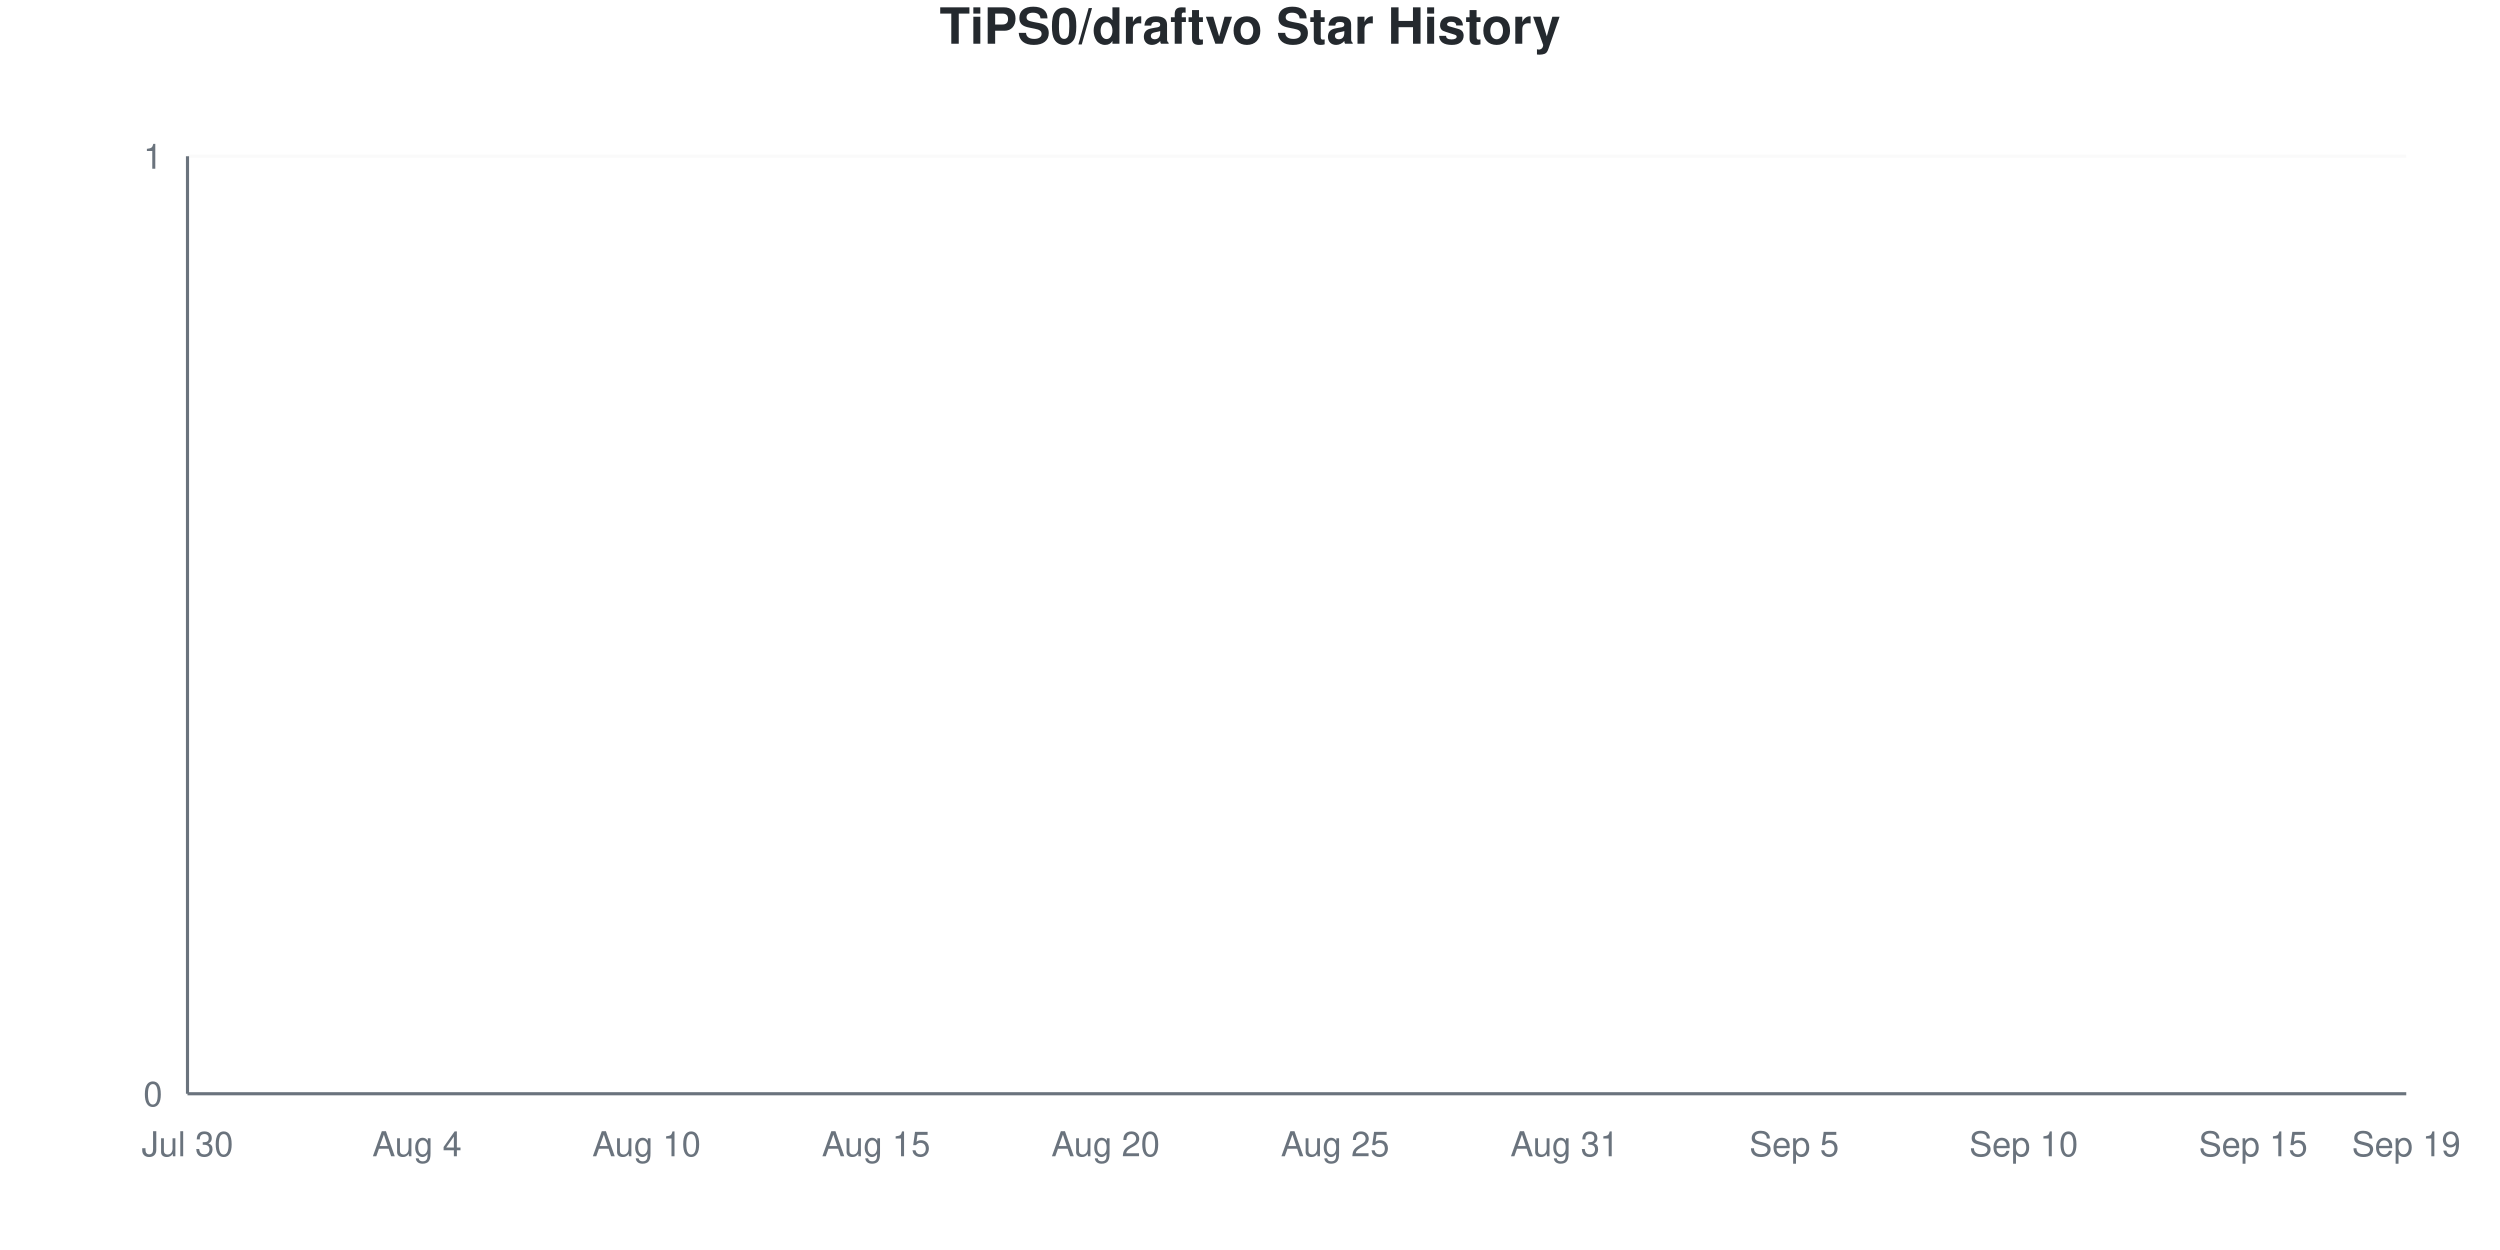
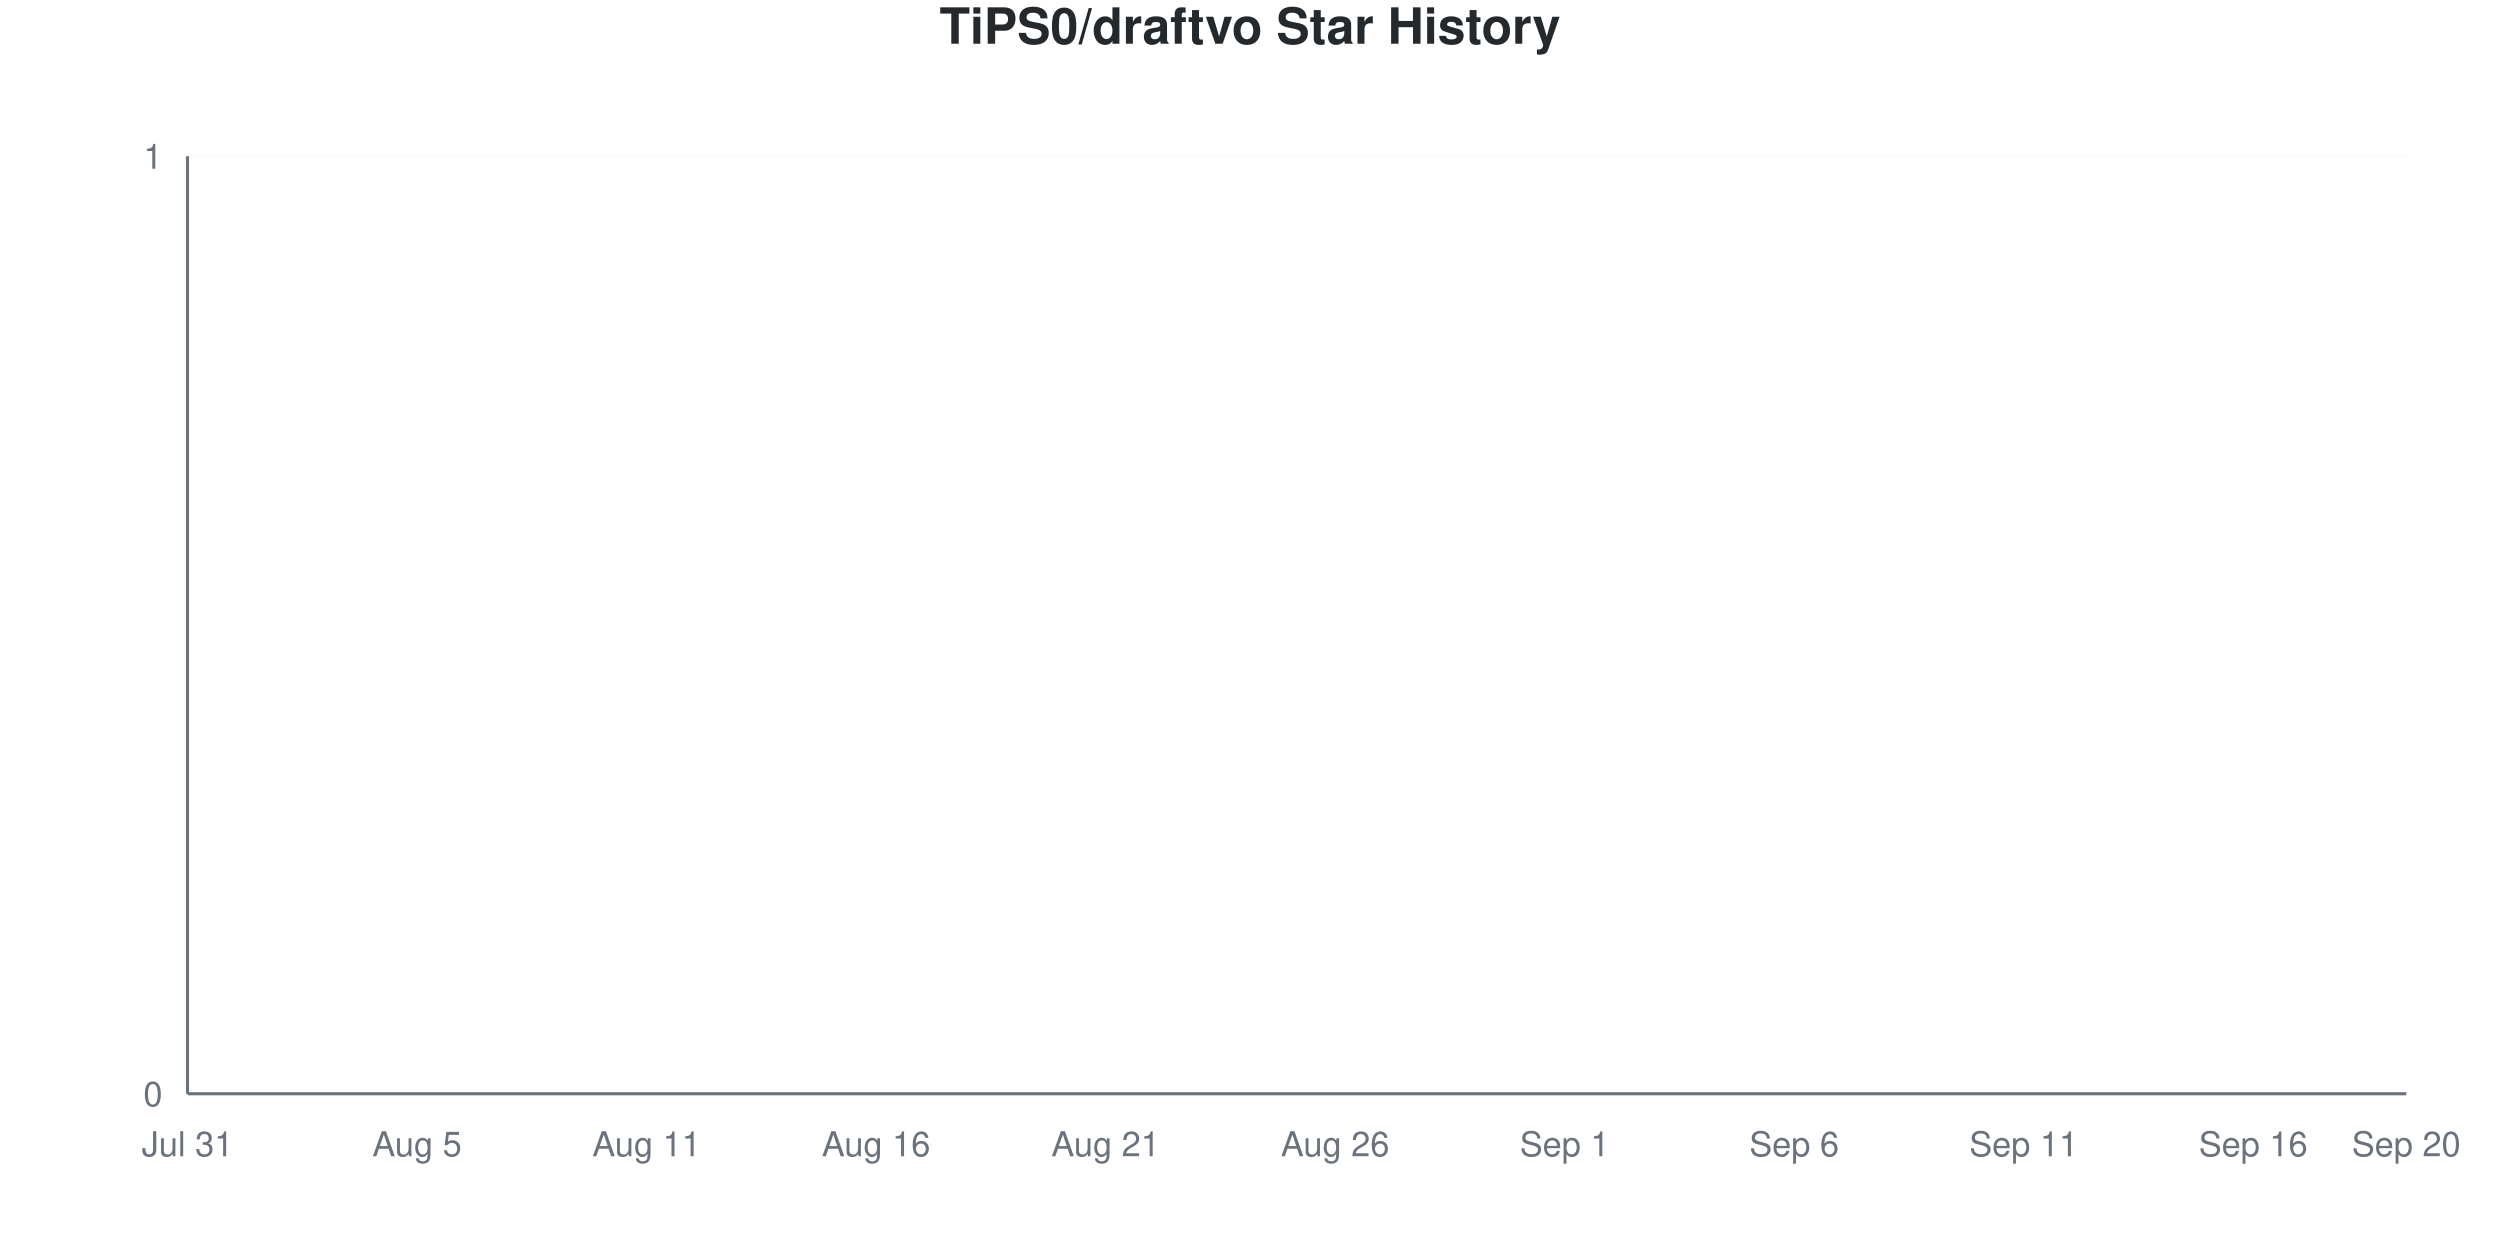
<svg xmlns="http://www.w3.org/2000/svg" viewBox="0 0 800 400" width="800" height="400">
  <style>
    @keyframes drawLine {
      to { stroke-dashoffset: 0; }
    }
    @keyframes fadeInPoint {
      from { opacity: 0; }
      to { opacity: 1; }
    }
    .data-line-0 {
      stroke-dasharray: 1065;
      stroke-dashoffset: 1065;
      animation: drawLine 2s ease-out forwards;
    }
    .data-point {
      opacity: 0;
      animation: fadeInPoint 0.5s ease-out forwards;
    }
    .chart-bg { fill: #fff; }
    .chart-text { fill: #24292e; }
    .chart-muted { fill: #6a737d; }
    .chart-grid { stroke: #eee; }
    .chart-axis { stroke: #6a737d; }
    @media (prefers-color-scheme: dark) {
      .chart-bg { fill: #0d1117; }
      .chart-text { fill: #e6edf3; }
      .chart-muted { fill: #8b949e; }
      .chart-grid { stroke: #21262d; }
      .chart-axis { stroke: #8b949e; }
    }
  </style>
  <rect width="800" height="400" class="chart-bg" />
  <text x="400" y="14" text-anchor="middle" class="chart-text" font-size="16" font-weight="bold" font-family="-apple-system, BlinkMacSystemFont, 'Segoe UI', Helvetica, Arial, sans-serif">TiPS0/draftvo Star History</text>
  <g class="grid">
    <line x1="60" y1="350" x2="770" y2="350" class="chart-grid" stroke-opacity="0.3" />
    <text x="52" y="354" text-anchor="end" class="chart-muted" font-size="11" font-family="-apple-system, BlinkMacSystemFont, 'Segoe UI', Helvetica, Arial, sans-serif">0</text>
    <line x1="60" y1="50" x2="770" y2="50" class="chart-grid" stroke-opacity="0.3" />
    <text x="52" y="54" text-anchor="end" class="chart-muted" font-size="11" font-family="-apple-system, BlinkMacSystemFont, 'Segoe UI', Helvetica, Arial, sans-serif">1</text>
  </g>
  <g class="milestones">
    
  </g>
  <g class="x-axis">
-     <text x="60" y="370" text-anchor="middle" class="chart-muted" font-size="11" font-family="-apple-system, BlinkMacSystemFont, 'Segoe UI', Helvetica, Arial, sans-serif">Jul 30</text>
-     <text x="133.448" y="370" text-anchor="middle" class="chart-muted" font-size="11" font-family="-apple-system, BlinkMacSystemFont, 'Segoe UI', Helvetica, Arial, sans-serif">Aug 4</text>
-     <text x="206.897" y="370" text-anchor="middle" class="chart-muted" font-size="11" font-family="-apple-system, BlinkMacSystemFont, 'Segoe UI', Helvetica, Arial, sans-serif">Aug 10</text>
-     <text x="280.345" y="370" text-anchor="middle" class="chart-muted" font-size="11" font-family="-apple-system, BlinkMacSystemFont, 'Segoe UI', Helvetica, Arial, sans-serif">Aug 15</text>
-     <text x="353.793" y="370" text-anchor="middle" class="chart-muted" font-size="11" font-family="-apple-system, BlinkMacSystemFont, 'Segoe UI', Helvetica, Arial, sans-serif">Aug 20</text>
-     <text x="427.241" y="370" text-anchor="middle" class="chart-muted" font-size="11" font-family="-apple-system, BlinkMacSystemFont, 'Segoe UI', Helvetica, Arial, sans-serif">Aug 25</text>
-     <text x="500.69" y="370" text-anchor="middle" class="chart-muted" font-size="11" font-family="-apple-system, BlinkMacSystemFont, 'Segoe UI', Helvetica, Arial, sans-serif">Aug 31</text>
-     <text x="574.138" y="370" text-anchor="middle" class="chart-muted" font-size="11" font-family="-apple-system, BlinkMacSystemFont, 'Segoe UI', Helvetica, Arial, sans-serif">Sep 5</text>
-     <text x="647.586" y="370" text-anchor="middle" class="chart-muted" font-size="11" font-family="-apple-system, BlinkMacSystemFont, 'Segoe UI', Helvetica, Arial, sans-serif">Sep 10</text>
-     <text x="721.034" y="370" text-anchor="middle" class="chart-muted" font-size="11" font-family="-apple-system, BlinkMacSystemFont, 'Segoe UI', Helvetica, Arial, sans-serif">Sep 15</text>
-     <text x="770" y="370" text-anchor="middle" class="chart-muted" font-size="11" font-family="-apple-system, BlinkMacSystemFont, 'Segoe UI', Helvetica, Arial, sans-serif">Sep 19</text>
+     <text x="60" y="370" text-anchor="middle" class="chart-muted" font-size="11" font-family="-apple-system, BlinkMacSystemFont, 'Segoe UI', Helvetica, Arial, sans-serif">Jul 31</text>
+     <text x="133.448" y="370" text-anchor="middle" class="chart-muted" font-size="11" font-family="-apple-system, BlinkMacSystemFont, 'Segoe UI', Helvetica, Arial, sans-serif">Aug 5</text>
+     <text x="206.897" y="370" text-anchor="middle" class="chart-muted" font-size="11" font-family="-apple-system, BlinkMacSystemFont, 'Segoe UI', Helvetica, Arial, sans-serif">Aug 11</text>
+     <text x="280.345" y="370" text-anchor="middle" class="chart-muted" font-size="11" font-family="-apple-system, BlinkMacSystemFont, 'Segoe UI', Helvetica, Arial, sans-serif">Aug 16</text>
+     <text x="353.793" y="370" text-anchor="middle" class="chart-muted" font-size="11" font-family="-apple-system, BlinkMacSystemFont, 'Segoe UI', Helvetica, Arial, sans-serif">Aug 21</text>
+     <text x="427.241" y="370" text-anchor="middle" class="chart-muted" font-size="11" font-family="-apple-system, BlinkMacSystemFont, 'Segoe UI', Helvetica, Arial, sans-serif">Aug 26</text>
+     <text x="500.69" y="370" text-anchor="middle" class="chart-muted" font-size="11" font-family="-apple-system, BlinkMacSystemFont, 'Segoe UI', Helvetica, Arial, sans-serif">Sep 1</text>
+     <text x="574.138" y="370" text-anchor="middle" class="chart-muted" font-size="11" font-family="-apple-system, BlinkMacSystemFont, 'Segoe UI', Helvetica, Arial, sans-serif">Sep 6</text>
+     <text x="647.586" y="370" text-anchor="middle" class="chart-muted" font-size="11" font-family="-apple-system, BlinkMacSystemFont, 'Segoe UI', Helvetica, Arial, sans-serif">Sep 11</text>
+     <text x="721.034" y="370" text-anchor="middle" class="chart-muted" font-size="11" font-family="-apple-system, BlinkMacSystemFont, 'Segoe UI', Helvetica, Arial, sans-serif">Sep 16</text>
+     <text x="770" y="370" text-anchor="middle" class="chart-muted" font-size="11" font-family="-apple-system, BlinkMacSystemFont, 'Segoe UI', Helvetica, Arial, sans-serif">Sep 20</text>
  </g>
  <line x1="60" y1="50" x2="60" y2="350" class="chart-axis" stroke-width="1" />
  <line x1="60" y1="350" x2="770" y2="350" class="chart-axis" stroke-width="1" />
  <path d="M60,350 L60,350 C68.161,350 76.322,350 84.483,350 C92.644,350 100.805,350 108.966,350 C117.126,350 125.287,350 133.448,350 C141.609,350 149.77,350 157.931,350 C166.092,350 174.253,350 182.414,350 C190.575,350 198.736,350 206.897,350 C215.057,350 223.218,350 231.379,350 C239.54,350 247.701,350 255.862,350 C264.023,350 272.184,350 280.345,350 C288.506,350 296.667,350 304.828,350 C312.989,350 321.149,350 329.31,350 C337.471,350 345.632,350 353.793,350 C361.954,350 370.115,350 378.276,350 C386.437,350 394.598,350 402.759,350 C410.92,350 419.08,350 427.241,350 C435.402,350 443.563,350 451.724,350 C459.885,350 468.046,350 476.207,350 C484.368,350 492.529,350 500.69,350 C508.851,350 517.011,350 525.172,350 C533.333,350 541.494,350 549.655,350 C557.816,350 565.977,350 574.138,350 C582.299,350 590.46,350 598.621,350 C606.782,350 614.943,350 623.103,350 C631.264,350 639.425,350 647.586,350 C655.747,350 663.908,350 672.069,350 C680.23,350 688.391,350 696.552,350 C704.713,350 712.874,350 721.034,350 C729.195,350 737.356,350 745.517,350 C753.678,350 761.839,350 770,350 L770,350 L60,350 Z" fill="#dfb317" fill-opacity="0.1" />
  <path d="M60,350 L60,350 C68.161,350 76.322,350 84.483,350 C92.644,350 100.805,350 108.966,350 C117.126,350 125.287,350 133.448,350 C141.609,350 149.77,350 157.931,350 C166.092,350 174.253,350 182.414,350 C190.575,350 198.736,350 206.897,350 C215.057,350 223.218,350 231.379,350 C239.54,350 247.701,350 255.862,350 C264.023,350 272.184,350 280.345,350 C288.506,350 296.667,350 304.828,350 C312.989,350 321.149,350 329.31,350 C337.471,350 345.632,350 353.793,350 C361.954,350 370.115,350 378.276,350 C386.437,350 394.598,350 402.759,350 C410.92,350 419.08,350 427.241,350 C435.402,350 443.563,350 451.724,350 C459.885,350 468.046,350 476.207,350 C484.368,350 492.529,350 500.69,350 C508.851,350 517.011,350 525.172,350 C533.333,350 541.494,350 549.655,350 C557.816,350 565.977,350 574.138,350 C582.299,350 590.46,350 598.621,350 C606.782,350 614.943,350 623.103,350 C631.264,350 639.425,350 647.586,350 C655.747,350 663.908,350 672.069,350 C680.23,350 688.391,350 696.552,350 C704.713,350 712.874,350 721.034,350 C729.195,350 737.356,350 745.517,350 C753.678,350 761.839,350 770,350" fill="none" stroke="#dfb317" stroke-width="2.5" class="data-line-0" />
  <g class="points">
    <circle cx="60" cy="350" r="4" fill="#dfb317" class="data-point" style="animation-delay: 1.50s" />
    <circle cx="84.483" cy="350" r="4" fill="#dfb317" class="data-point" style="animation-delay: 1.55s" />
    <circle cx="108.966" cy="350" r="4" fill="#dfb317" class="data-point" style="animation-delay: 1.60s" />
    <circle cx="133.448" cy="350" r="4" fill="#dfb317" class="data-point" style="animation-delay: 1.65s" />
    <circle cx="157.931" cy="350" r="4" fill="#dfb317" class="data-point" style="animation-delay: 1.70s" />
    <circle cx="182.414" cy="350" r="4" fill="#dfb317" class="data-point" style="animation-delay: 1.75s" />
    <circle cx="206.897" cy="350" r="4" fill="#dfb317" class="data-point" style="animation-delay: 1.80s" />
    <circle cx="231.379" cy="350" r="4" fill="#dfb317" class="data-point" style="animation-delay: 1.85s" />
    <circle cx="255.862" cy="350" r="4" fill="#dfb317" class="data-point" style="animation-delay: 1.90s" />
    <circle cx="280.345" cy="350" r="4" fill="#dfb317" class="data-point" style="animation-delay: 1.95s" />
    <circle cx="304.828" cy="350" r="4" fill="#dfb317" class="data-point" style="animation-delay: 2.00s" />
    <circle cx="329.31" cy="350" r="4" fill="#dfb317" class="data-point" style="animation-delay: 2.05s" />
    <circle cx="353.793" cy="350" r="4" fill="#dfb317" class="data-point" style="animation-delay: 2.10s" />
    <circle cx="378.276" cy="350" r="4" fill="#dfb317" class="data-point" style="animation-delay: 2.15s" />
    <circle cx="402.759" cy="350" r="4" fill="#dfb317" class="data-point" style="animation-delay: 2.20s" />
    <circle cx="427.241" cy="350" r="4" fill="#dfb317" class="data-point" style="animation-delay: 2.25s" />
    <circle cx="451.724" cy="350" r="4" fill="#dfb317" class="data-point" style="animation-delay: 2.30s" />
    <circle cx="476.207" cy="350" r="4" fill="#dfb317" class="data-point" style="animation-delay: 2.35s" />
    <circle cx="500.69" cy="350" r="4" fill="#dfb317" class="data-point" style="animation-delay: 2.40s" />
    <circle cx="525.172" cy="350" r="4" fill="#dfb317" class="data-point" style="animation-delay: 2.45s" />
    <circle cx="549.655" cy="350" r="4" fill="#dfb317" class="data-point" style="animation-delay: 2.50s" />
    <circle cx="574.138" cy="350" r="4" fill="#dfb317" class="data-point" style="animation-delay: 2.55s" />
    <circle cx="598.621" cy="350" r="4" fill="#dfb317" class="data-point" style="animation-delay: 2.60s" />
    <circle cx="623.103" cy="350" r="4" fill="#dfb317" class="data-point" style="animation-delay: 2.65s" />
    <circle cx="647.586" cy="350" r="4" fill="#dfb317" class="data-point" style="animation-delay: 2.70s" />
    <circle cx="672.069" cy="350" r="4" fill="#dfb317" class="data-point" style="animation-delay: 2.75s" />
    <circle cx="696.552" cy="350" r="4" fill="#dfb317" class="data-point" style="animation-delay: 2.80s" />
    <circle cx="721.034" cy="350" r="4" fill="#dfb317" class="data-point" style="animation-delay: 2.85s" />
    <circle cx="745.517" cy="350" r="4" fill="#dfb317" class="data-point" style="animation-delay: 2.90s" />
    <circle cx="770" cy="350" r="4" fill="#dfb317" class="data-point" style="animation-delay: 2.95s" />
  </g>
</svg>
